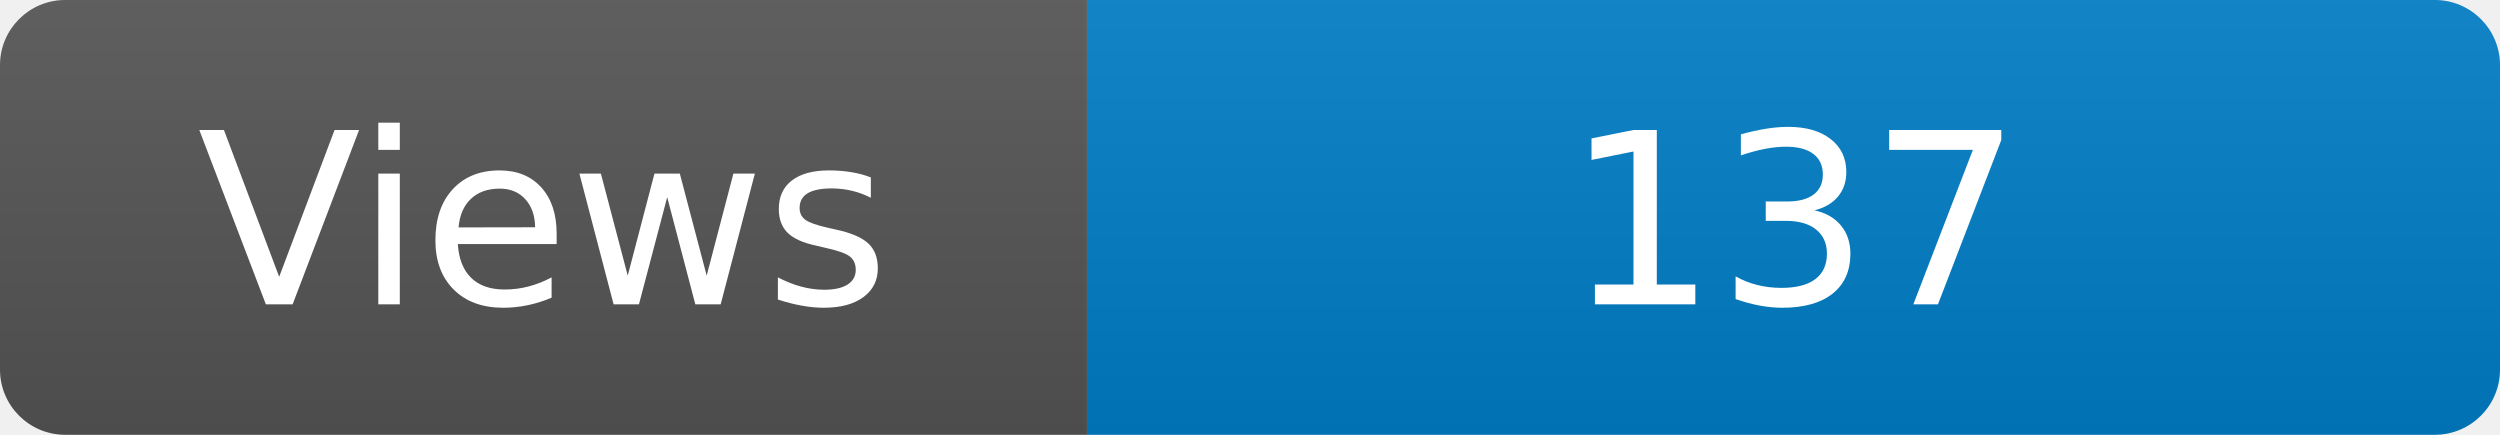
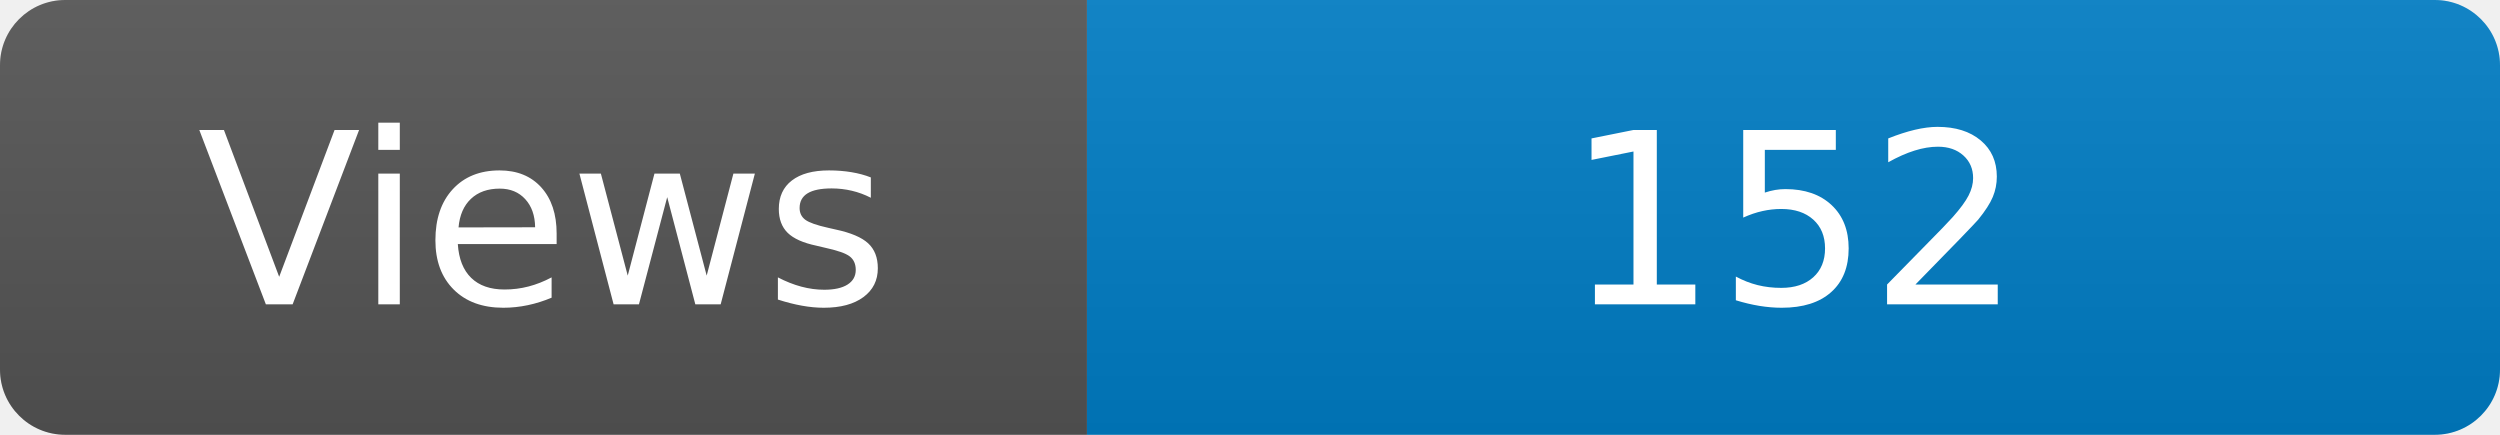
<svg xmlns="http://www.w3.org/2000/svg" width="115" height="20" role="img" aria-label="Maintained?: yes">
  <linearGradient id="s" x2="0" y2="100%">
    <stop offset="0" stop-color="#bbb" stop-opacity=".1" />
    <stop offset="1" stop-opacity=".1" />
  </linearGradient>
  <clipPath id="r">
    <rect width="115" height="20" rx="3" fill="#fff" />
  </clipPath>
  <g clip-path="url(#r)">
    <rect width="50" height="20" fill="#555" />
    <rect x="50" width="160" height="20" fill="#007ec6" />
    <rect width="115" height="20" fill="url(#s)" />
  </g>
  <g fill="#fff" text-anchor="middle" font-family="Verdana,Geneva,DejaVu Sans,sans-serif" font-size="110">
    <text x="250" y="140" transform="scale(.1)" fill="#fff">Views</text>
-     <text x="825" y="140" transform="scale(.1)" fill="#fff">137</text>
+     <text x="825" y="140" transform="scale(.1)" fill="#fff">152</text>
  </g>
</svg>
